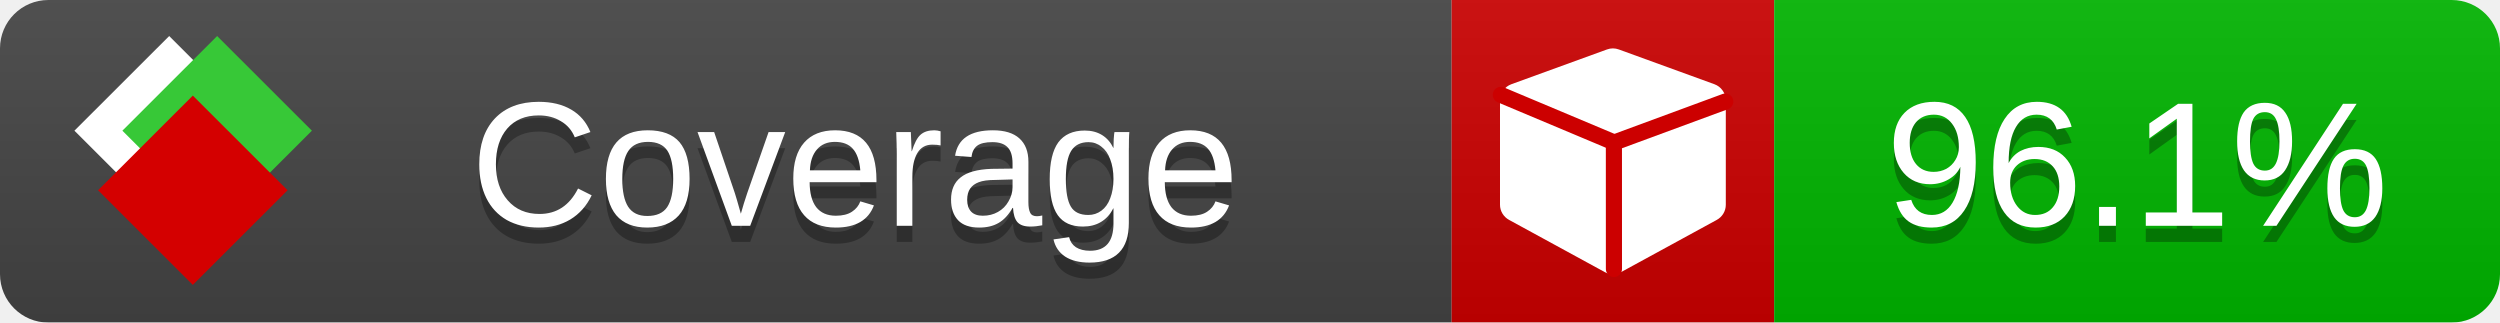
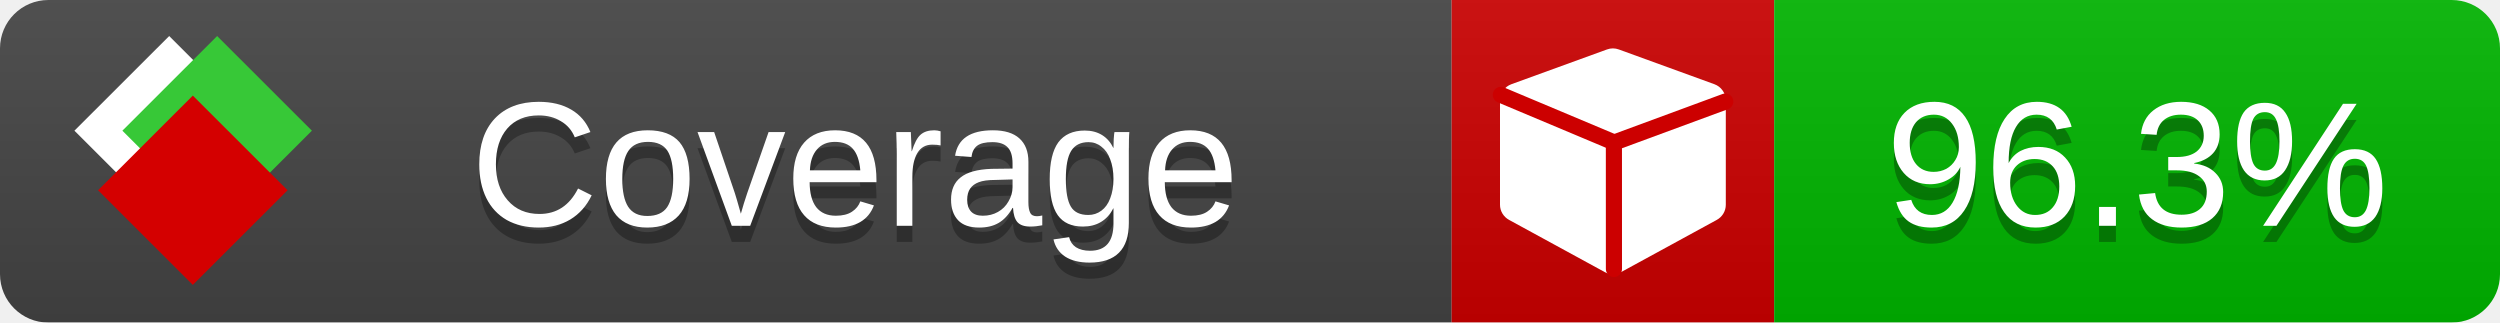
<svg xmlns="http://www.w3.org/2000/svg" xmlns:xlink="http://www.w3.org/1999/xlink" width="155" height="20">
  <style type="text/css">
          
            @keyframes fade1 {
                0% { visibility: visible; opacity: 1; }
               23% { visibility: visible; opacity: 1; }
               25% { visibility: hidden; opacity: 0; }
               48% { visibility: hidden; opacity: 0; }
               50% { visibility: hidden; opacity: 0; }
               73% { visibility: hidden; opacity: 0; }
               75% { visibility: hidden; opacity: 0; }
               98% { visibility: hidden; opacity: 0; }
              100% { visibility: visible; opacity: 1; }
            }
            @keyframes fade2 {
                0% { visibility: hidden; opacity: 0; }
               23% { visibility: hidden; opacity: 0; }
               25% { visibility: visible; opacity: 1; }
               48% { visibility: visible; opacity: 1; }
               50% { visibility: hidden; opacity: 0; }
               73% { visibility: hidden; opacity: 0; }
               75% { visibility: hidden; opacity: 0; }
               98% { visibility: hidden; opacity: 0; }
              100% { visibility: hidden; opacity: 0; }
            }
            @keyframes fade3 {
                0% { visibility: hidden; opacity: 0; }
               23% { visibility: hidden; opacity: 0; }
               25% { visibility: hidden; opacity: 0; }
               48% { visibility: hidden; opacity: 0; }
               50% { visibility: visible; opacity: 1; }
               73% { visibility: visible; opacity: 1; }
               75% { visibility: hidden; opacity: 0; }
               98% { visibility: hidden; opacity: 0; }
              100% { visibility: hidden; opacity: 0; }
            }
            @keyframes fade4 {
                0% { visibility: hidden; opacity: 0; }
               23% { visibility: hidden; opacity: 0; }
               25% { visibility: hidden; opacity: 0; }
               48% { visibility: hidden; opacity: 0; }
               50% { visibility: hidden; opacity: 0; }
               73% { visibility: hidden; opacity: 0; }
               75% { visibility: visible; opacity: 1; }
               98% { visibility: visible; opacity: 1; }
              100% { visibility: hidden; opacity: 0; }
            }
            .linecoverage {
                animation-duration: 15s;
                animation-name: fade1;
                animation-iteration-count: infinite;
            }
            .branchcoverage {
                animation-duration: 15s;
                animation-name: fade2;
                animation-iteration-count: infinite;
            }
            .methodcoverage {
                animation-duration: 15s;
                animation-name: fade3;
                animation-iteration-count: infinite;
            }
            .fullmethodcoverage {
                animation-duration: 15s;
                animation-name: fade4;
                animation-iteration-count: infinite;
            }
          
    </style>
  <defs>
    <linearGradient id="gradient" x2="0" y2="100%">
      <stop offset="0" stop-color="#bbb" stop-opacity=".1" />
      <stop offset="1" stop-opacity=".1" />
    </linearGradient>
    <linearGradient id="c">
      <stop offset="0" stop-color="#d40000" />
      <stop offset="1" stop-color="#ff2a2a" />
    </linearGradient>
    <linearGradient id="a">
      <stop offset="0" stop-color="#e0e0de" />
      <stop offset="1" stop-color="#fff" />
    </linearGradient>
    <linearGradient id="b">
      <stop offset="0" stop-color="#37c837" />
      <stop offset="1" stop-color="#217821" />
    </linearGradient>
    <linearGradient xlink:href="#a" id="e" x1="106.44" x2="69.96" y1="-11.96" y2="-46.84" gradientTransform="matrix(-.8426 -.00045 -.00045 -.8426 -94.27 -75.82)" gradientUnits="userSpaceOnUse" />
    <linearGradient xlink:href="#b" id="f" x1="56.19" x2="77.97" y1="-23.45" y2="10.62" gradientTransform="matrix(.8426 .00045 .00045 .8426 94.27 75.82)" gradientUnits="userSpaceOnUse" />
    <linearGradient xlink:href="#c" id="g" x1="79.98" x2="132.9" y1="10.79" y2="10.79" gradientTransform="matrix(.8426 .00045 .00045 .8426 94.27 75.82)" gradientUnits="userSpaceOnUse" />
    <mask id="mask">
      <rect width="155" height="20" rx="3" fill="#fff" />
    </mask>
    <g id="icon" transform="matrix(.04486 0 0 .04481 -.48 -.63)">
      <rect width="52.92" height="52.92" x="-109.72" y="-27.13" fill="url(#e)" transform="rotate(-135)" />
      <rect width="52.92" height="52.92" x="70.19" y="-39.18" fill="url(#f)" transform="rotate(45)" />
      <rect width="52.92" height="52.92" x="80.05" y="-15.74" fill="url(#g)" transform="rotate(45)" />
    </g>
  </defs>
  <g mask="url(#mask)">
    <rect x="0" y="0" width="90" height="20" fill="#444" />
    <rect x="90" y="0" width="20" height="20" fill="#c00" />
    <rect x="110" y="0" width="45" height="20" fill="#00B600" />
    <rect x="0" y="0" width="155" height="20" fill="url(#gradient)" />
  </g>
  <g>
    <path class="" fill="#fff" d="m 107,6.231 v 6.462 c 0,0.196 -0.051,0.379 -0.151,0.547 -0.101,0.168 -0.238,0.3 -0.412,0.395 l -5.923,3.231 c -0.157,0.09 -0.328,0.135 -0.513,0.135 -0.185,0 -0.356,-0.045 -0.513,-0.135 l -5.923,-3.231 C 93.39,13.539 93.252,13.407 93.151,13.239 93.05,13.071 93,12.889 93,12.692 v -6.462 c 0,-0.224 0.065,-0.429 0.194,-0.614 0.129,-0.185 0.3,-0.317 0.513,-0.395 l 5.923,-2.154 c 0.123,-0.045 0.247,-0.067 0.37,-0.067 0.123,0 0.247,0.022 0.37,0.067 l 5.923,2.154 c 0.213,0.079 0.384,0.21 0.513,0.395 0.129,0.185 0.194,0.39 0.194,0.614 z" />
    <path class="" style="fill:none;stroke:#cc0000;stroke-width:1;stroke-linecap:round;stroke-dasharray:none;stroke-opacity:1" d="m 100.064,16.677 -0.002,-7.833 6.906,-2.547" />
    <path class="" style="fill:none;stroke:#cc0000;stroke-width:1;stroke-linecap:round;stroke-dasharray:none;stroke-opacity:1" d="M 99.914,8.765 93.052,5.882" />
  </g>
  <g fill="#fff" text-anchor="middle" font-family="Verdana,Arial,Geneva,sans-serif" font-size="11">
    <a xlink:href="https://github.com/danielpalme/ReportGenerator" target="_top">
      <use xlink:href="#icon" transform="translate(3,1) scale(3.5)" />
    </a>
    <text x="53" y="15" fill="#010101" fill-opacity=".3">Coverage</text>
    <text x="53" y="14" fill="#fff">Coverage</text>
-     <text class="" x="132.5" y="15" fill="#010101" fill-opacity=".3">96.1%</text>
-     <text class="" x="132.5" y="14">96.1%</text>
+     <text class="" x="132.5" y="15" fill="#010101" fill-opacity=".3">96.3%</text>
+     <text class="" x="132.5" y="14">96.3%</text>
  </g>
  <g>
    <rect class="" x="90" y="0" width="65" height="20" fill-opacity="0" />
  </g>
</svg>
